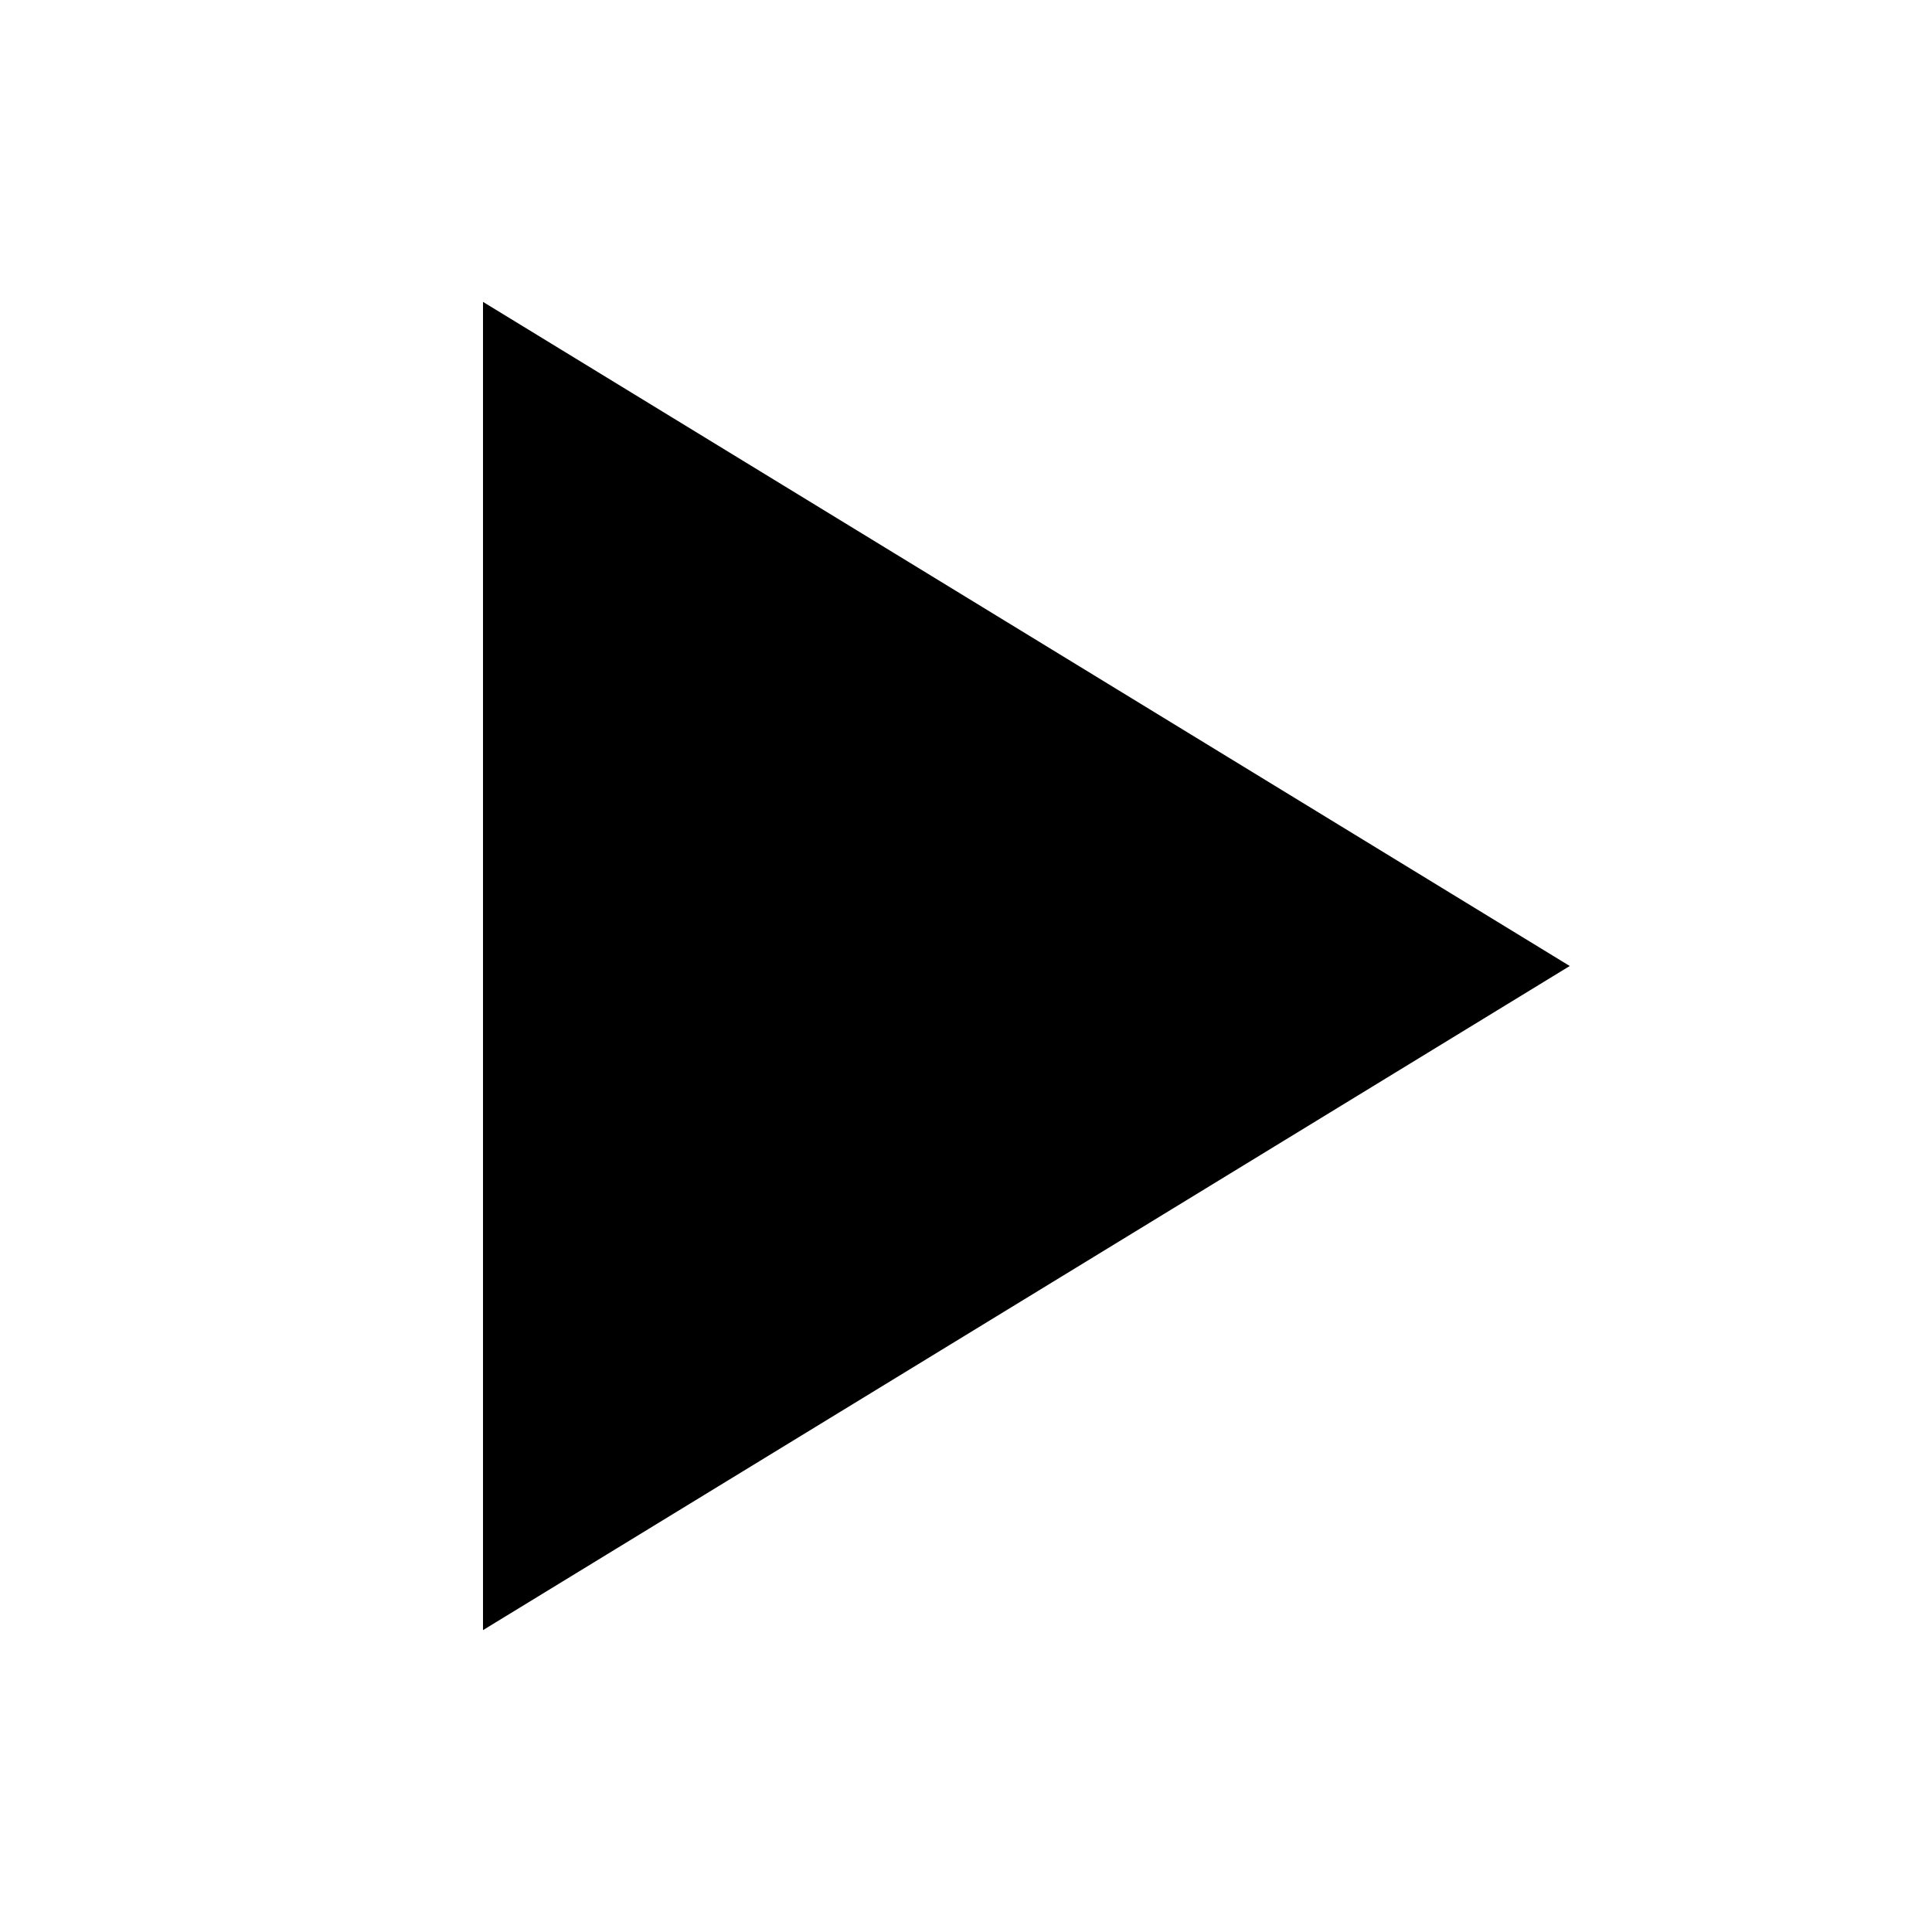
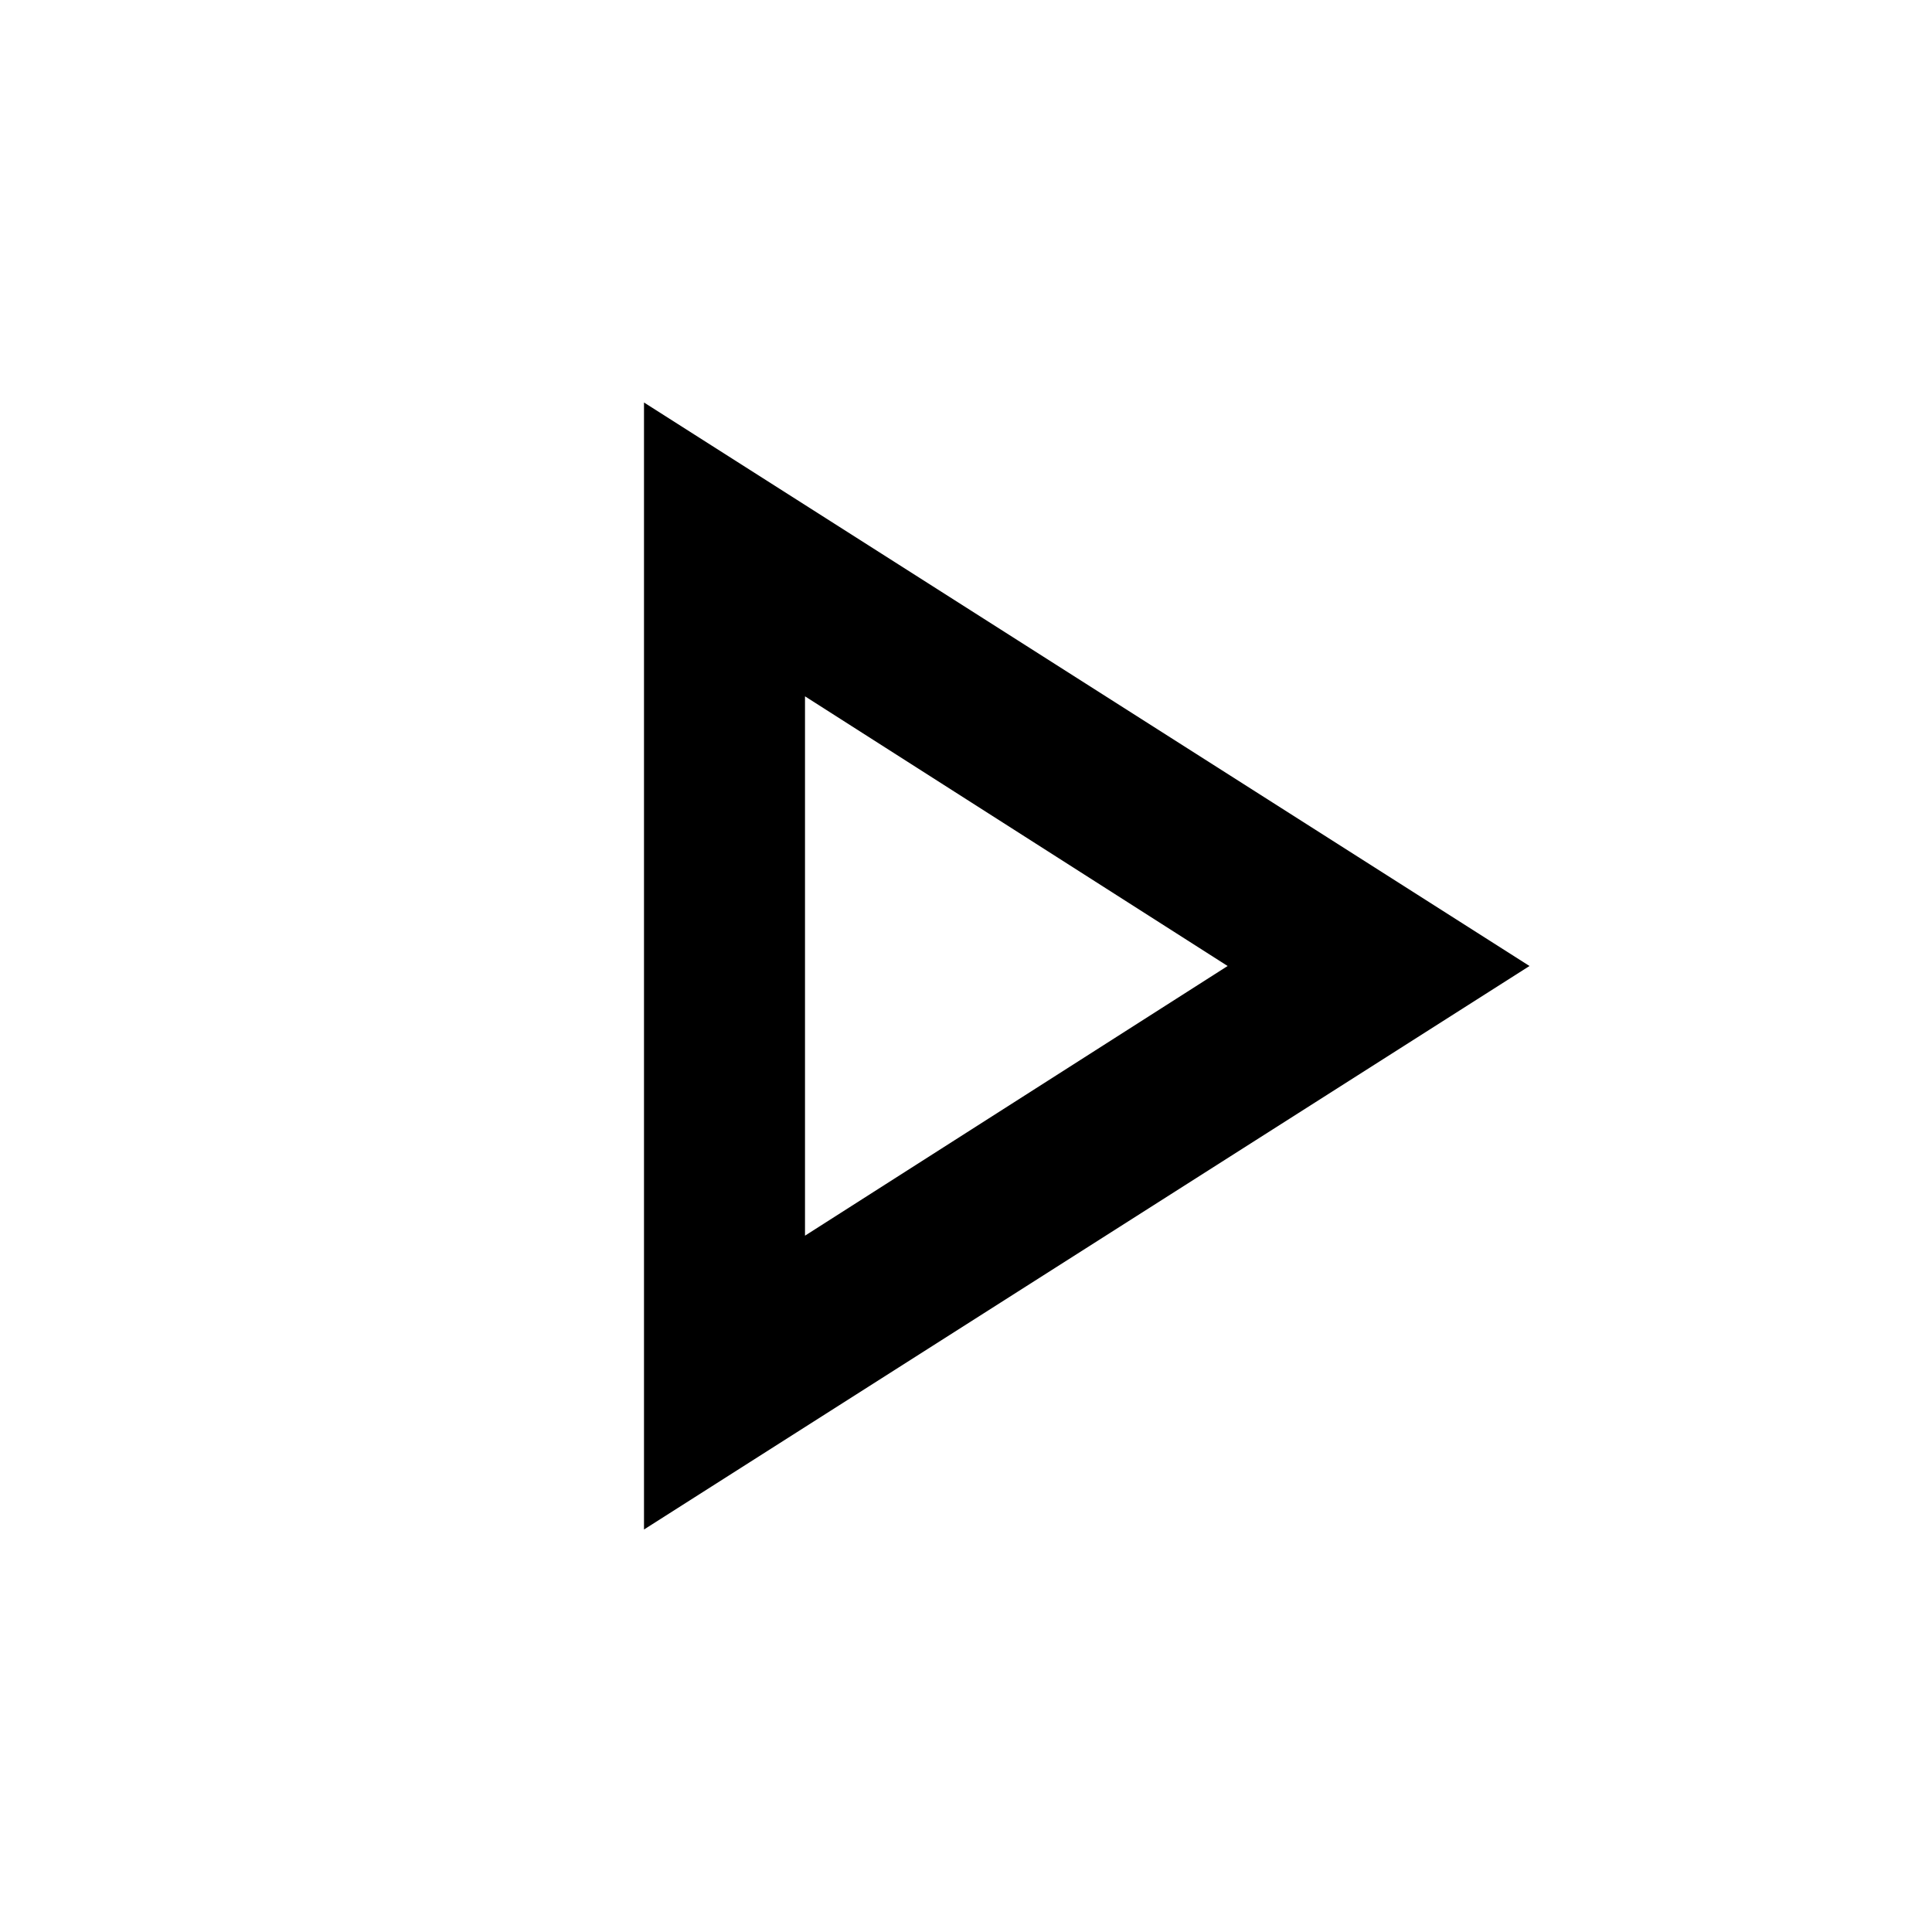
- <svg xmlns="http://www.w3.org/2000/svg" width="16" height="16" viewBox="0 0 16 16">
-   <path d="M4 2.5v11l9-5.5z" fill="#000" />
+ <svg xmlns="http://www.w3.org/2000/svg" height="24" viewBox="0 -960 960 960" width="24">
+   <path d="M320-200v-560l440 280-440 280Zm80-280Zm0 134 210-134-210-134v268Z" />
</svg>
